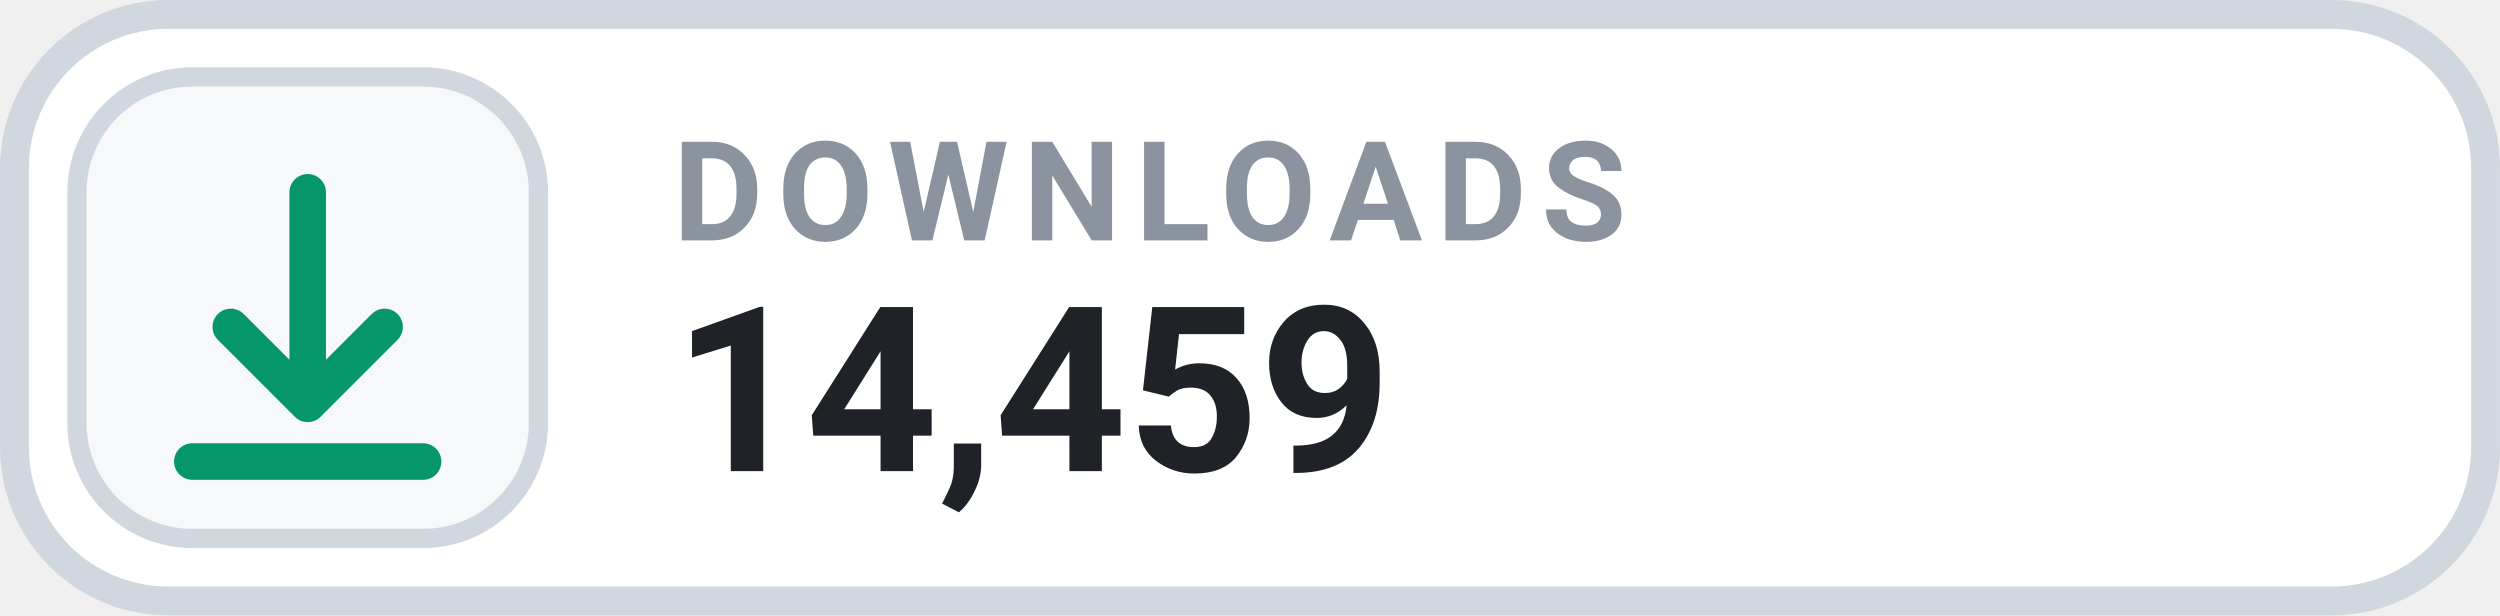
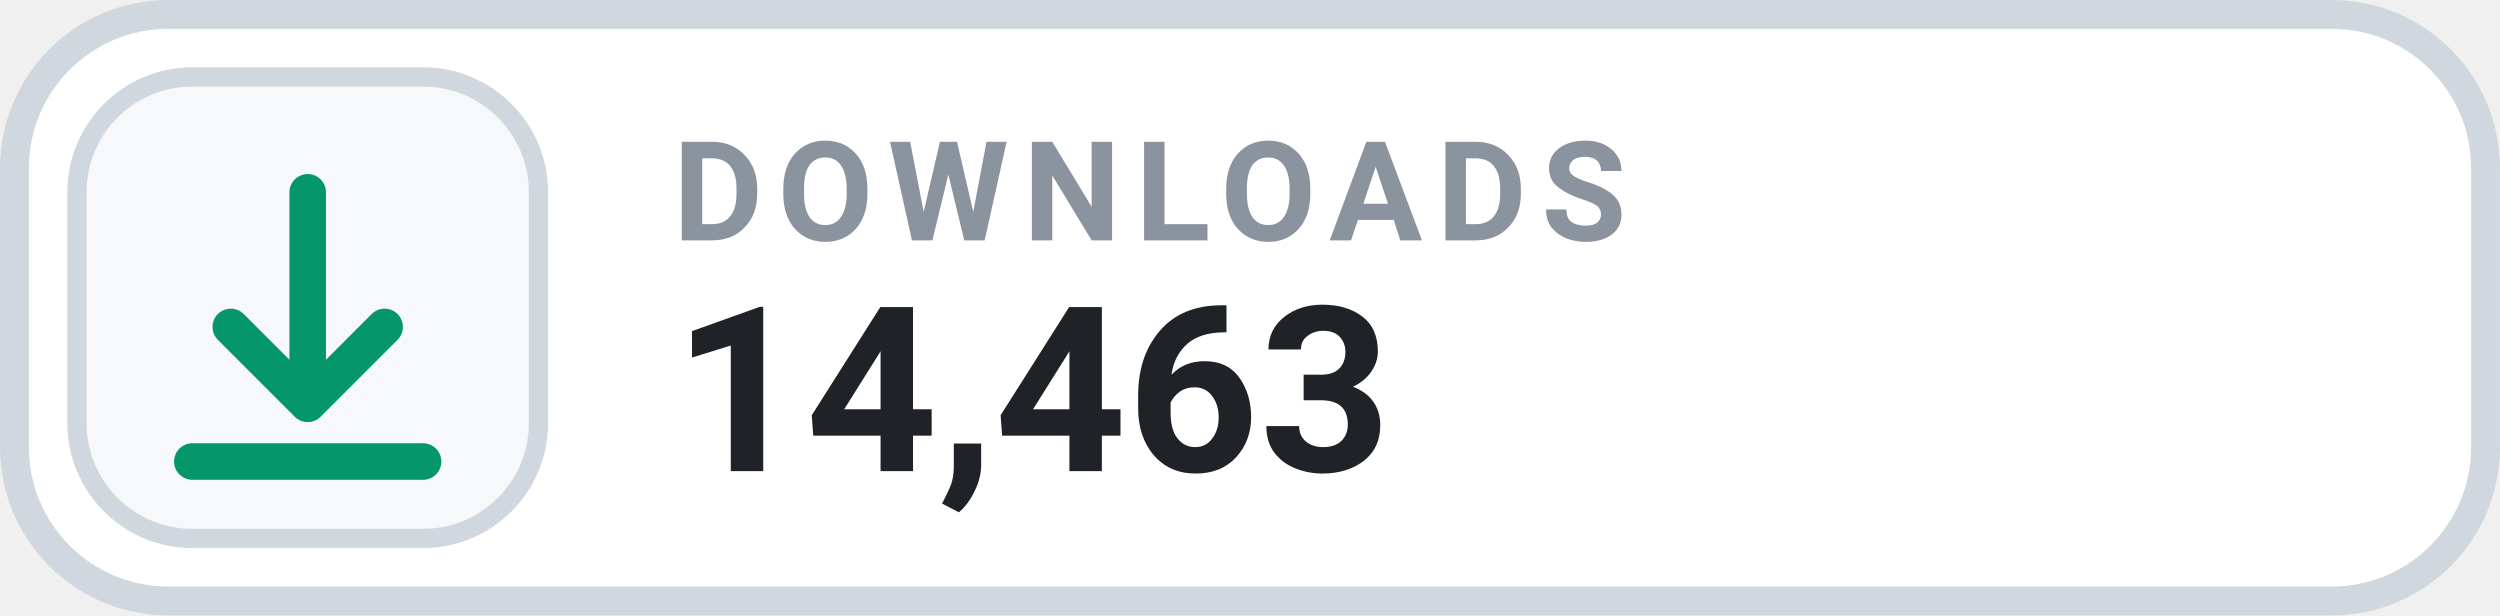
- <svg xmlns="http://www.w3.org/2000/svg" width="126" height="31.015" viewBox="0 0 130 32" role="img" aria-label="DOWNLOADS 14,459">
+ <svg xmlns="http://www.w3.org/2000/svg" width="126" height="31.015" viewBox="0 0 130 32" role="img" aria-label="DOWNLOADS 14,463">
  <rect x=".75" y=".75" width="128.5" height="30.5" rx="8" fill="#FFFFFF" stroke="#D0D7DE" stroke-width="1.5" />
  <rect x="4" y="4" width="24" height="24" rx="6" fill="#F6F8FA" stroke="#D0D7DE" stroke-width="1" />
  <g transform="translate(16 16)" style="color:#059669;">
    <path d="M0 -6 v11 m0 0 l4 -4 m-4 4 l-4 -4 M-6 8 h12" fill="none" stroke="currentColor" stroke-width="1.9" stroke-linecap="round" stroke-linejoin="round" />
  </g>
  <text x="35" y="12.5" fill="#8B949E" font-family="-apple-system,BlinkMacSystemFont,'Segoe UI',Roboto,Helvetica,Arial,sans-serif" font-size="7.2" font-weight="700" letter-spacing=".75">DOWNLOADS</text>
-   <text x="35" y="24.5" fill="#1F2328" font-family="-apple-system,BlinkMacSystemFont,'Segoe UI',Roboto,Helvetica,Arial,sans-serif" font-size="12" font-weight="700">14,459</text>
+   <text x="35" y="24.5" fill="#1F2328" font-family="-apple-system,BlinkMacSystemFont,'Segoe UI',Roboto,Helvetica,Arial,sans-serif" font-size="12" font-weight="700">14,463</text>
</svg>
